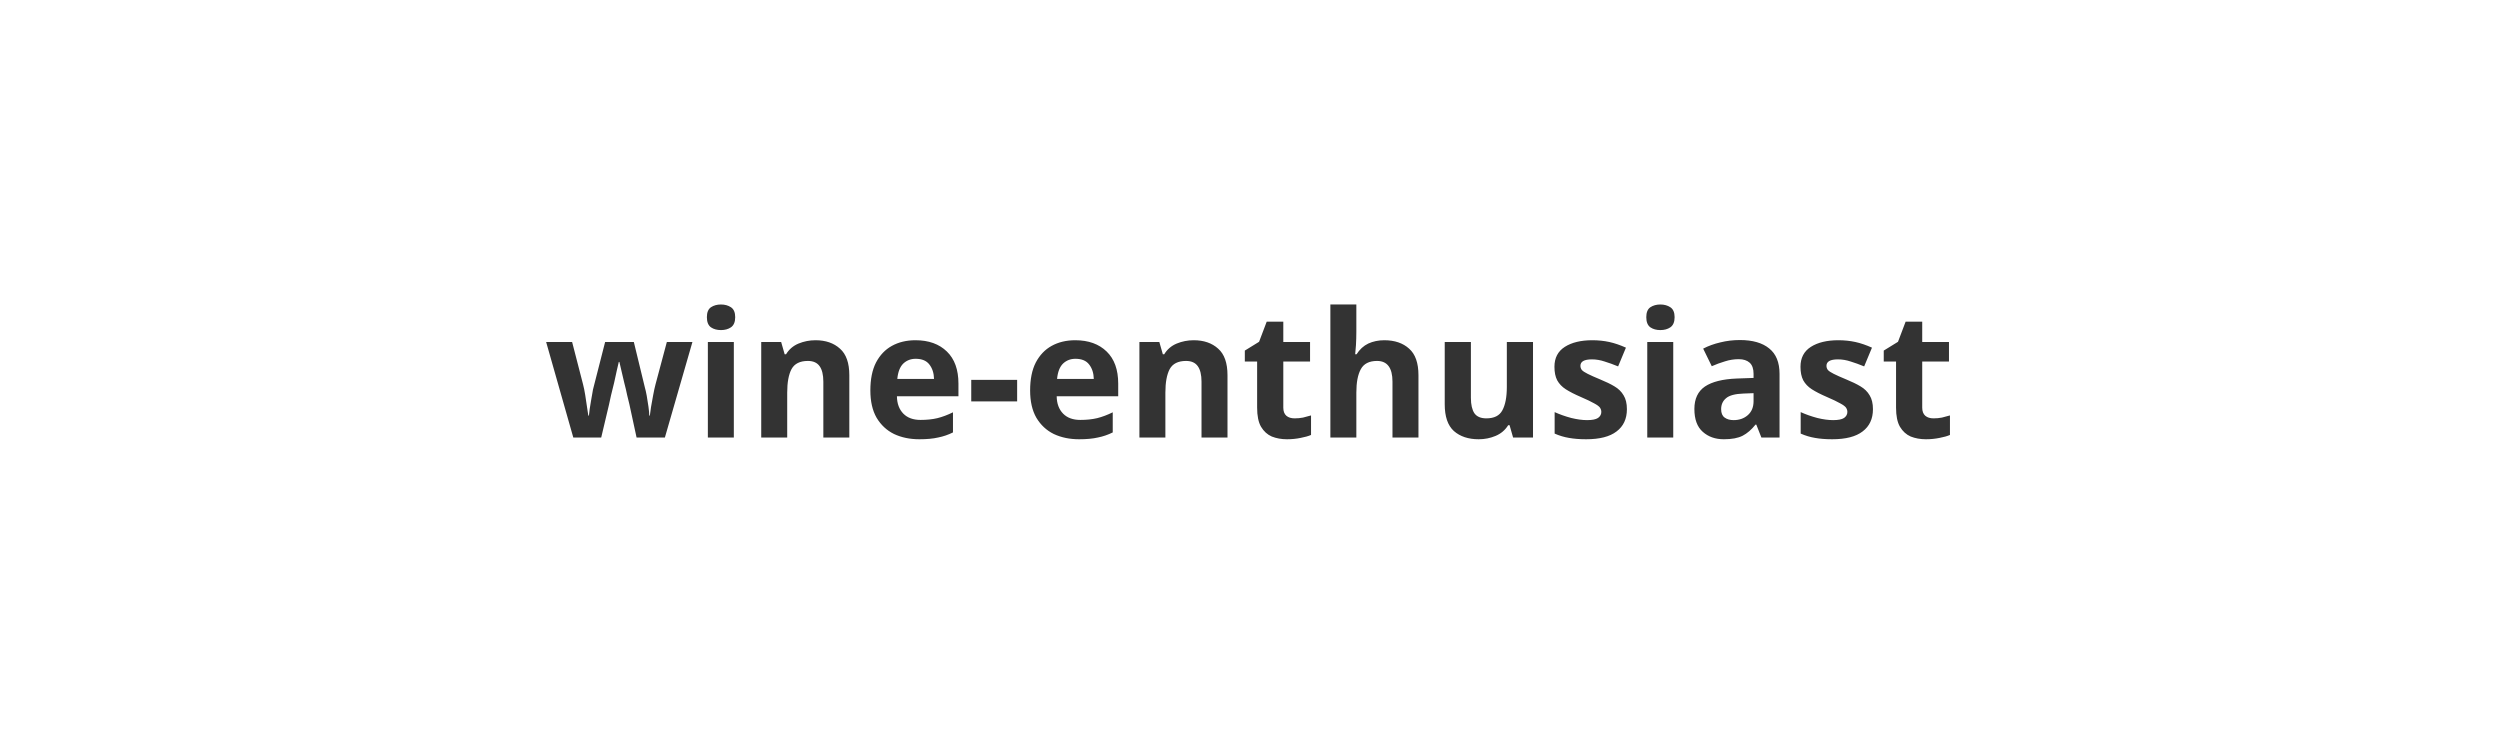
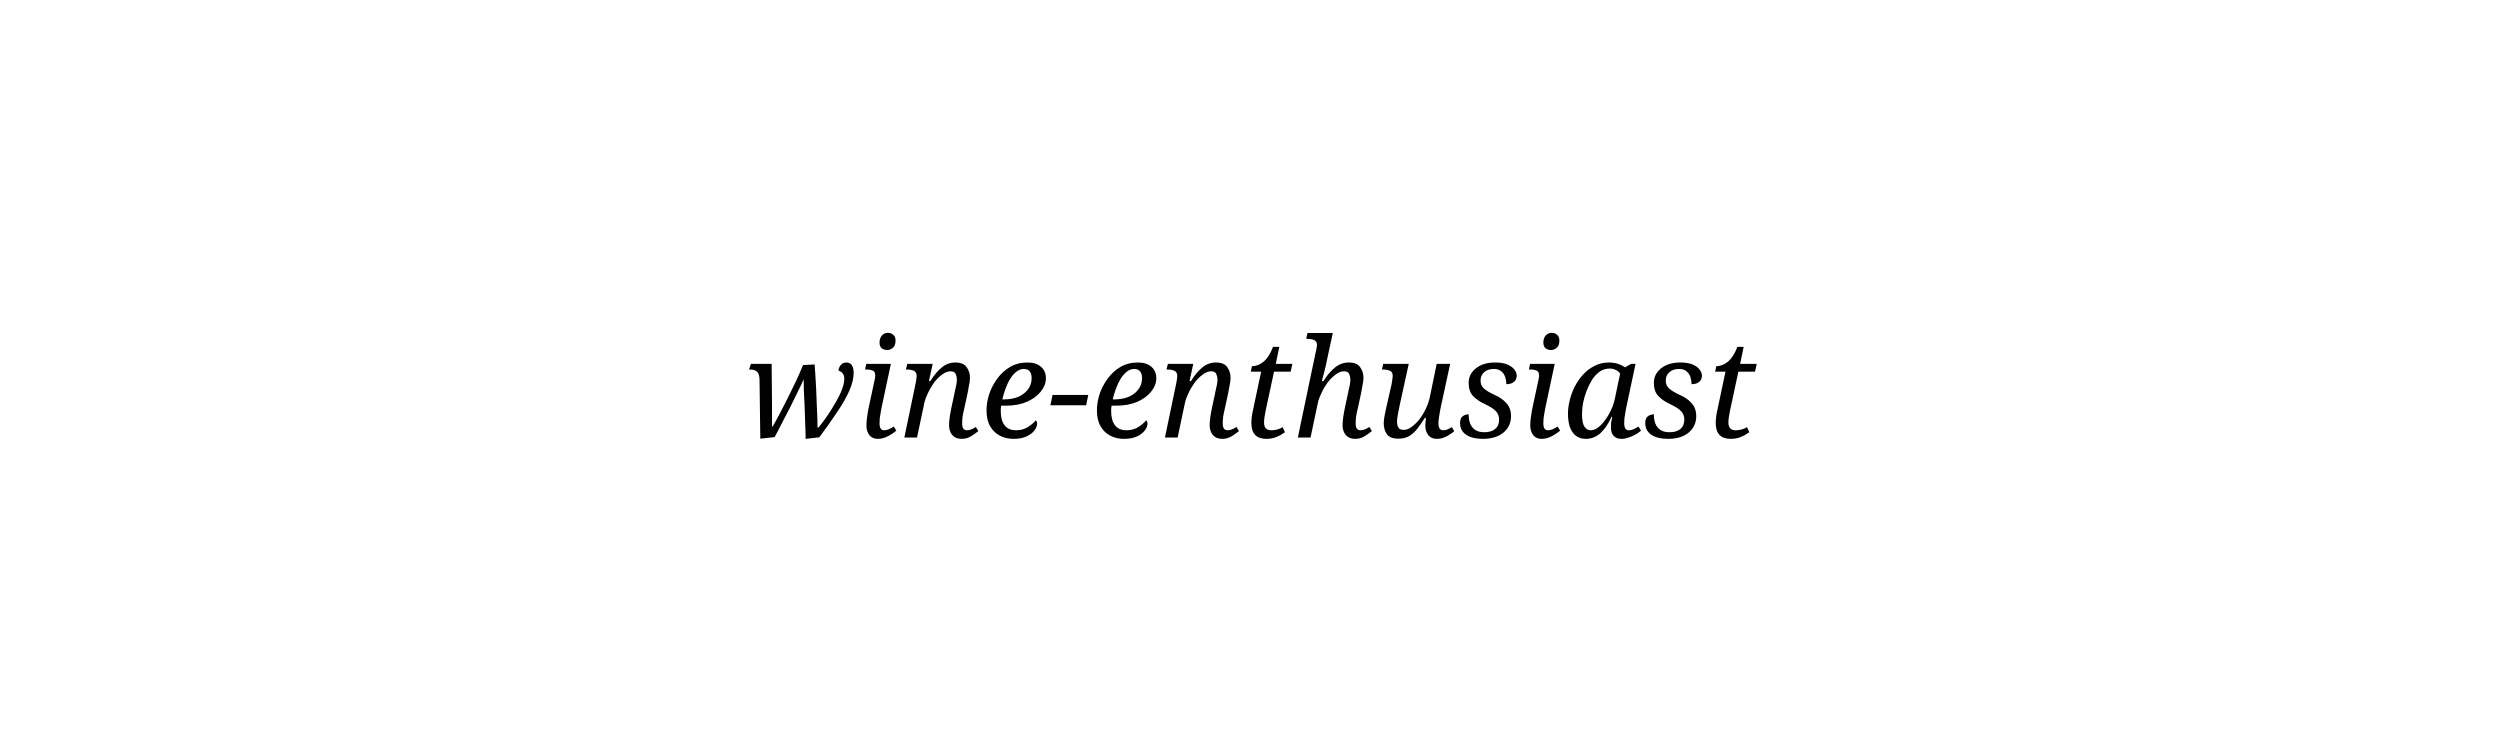
<svg xmlns="http://www.w3.org/2000/svg" viewBox="0 0 200 60">
-   <text x="100" y="35" text-anchor="middle" font-family="sans-serif" font-size="14" font-weight="700" fill="#333">wine-enthusiast</text>
+   <text x="100" y="35" text-anchor="middle" font-family="serif" font-style="italic" font-size="11" fill="currentColor">wine-enthusiast</text>
</svg>
